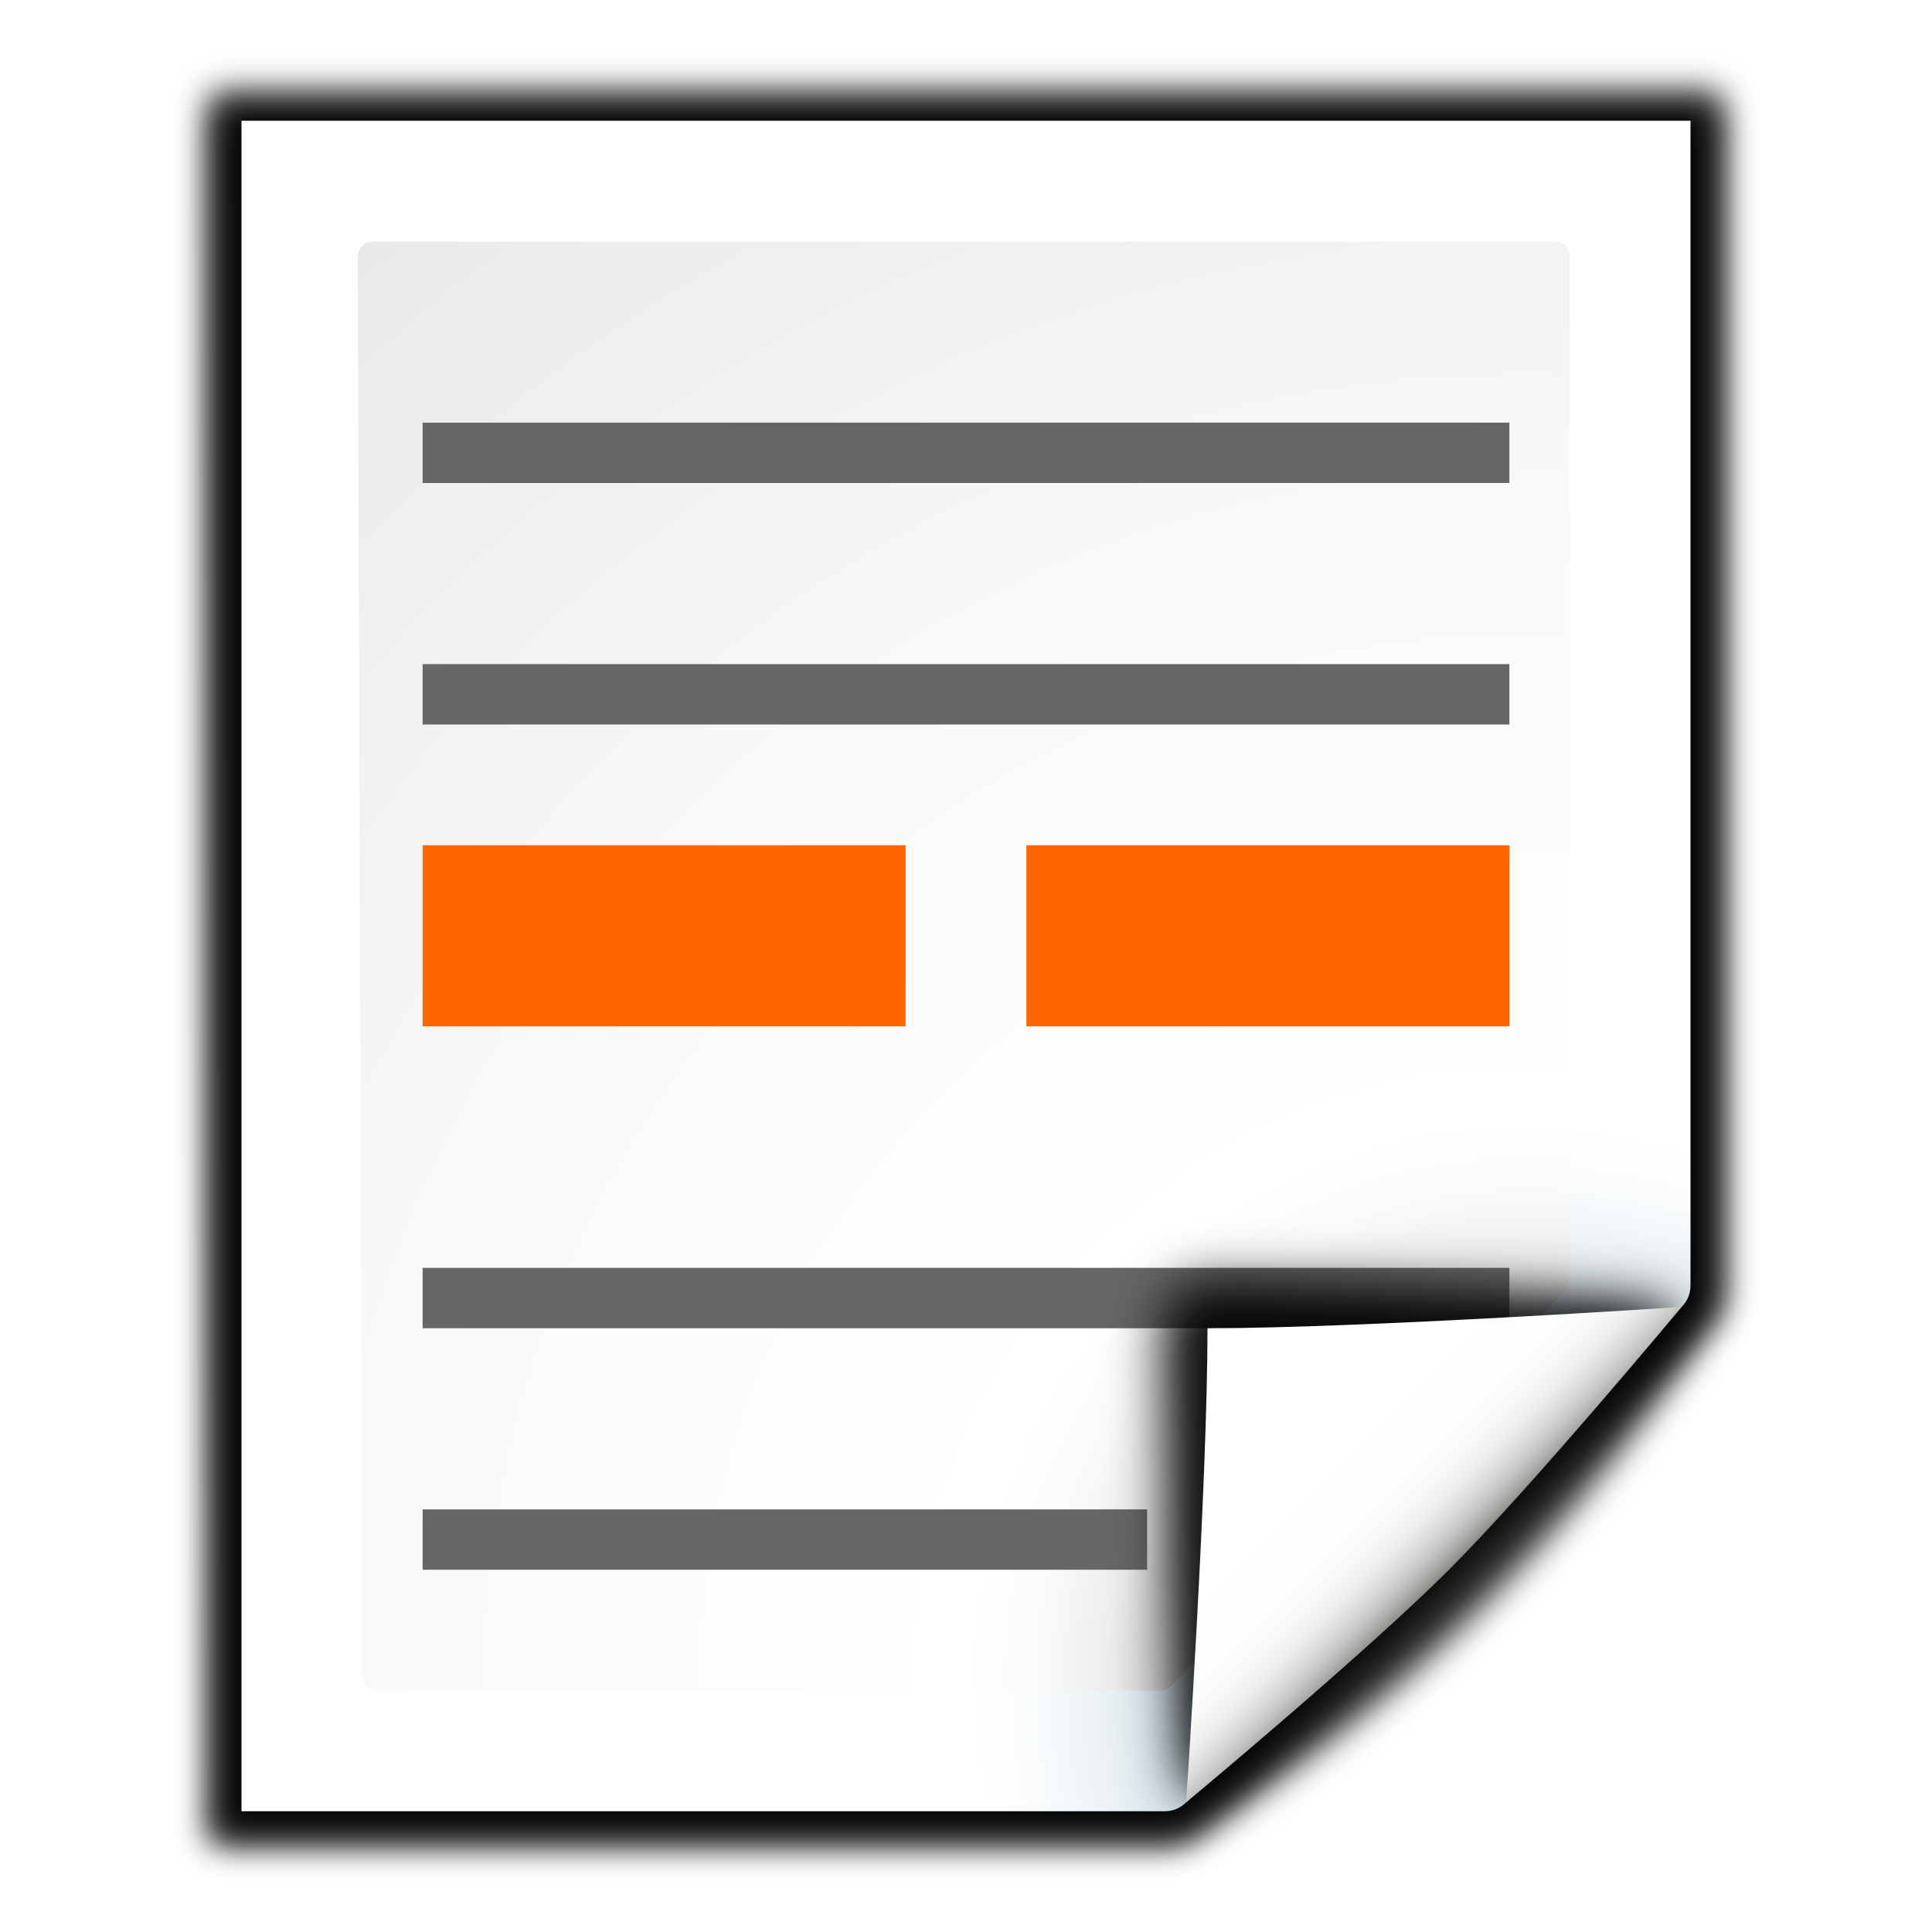
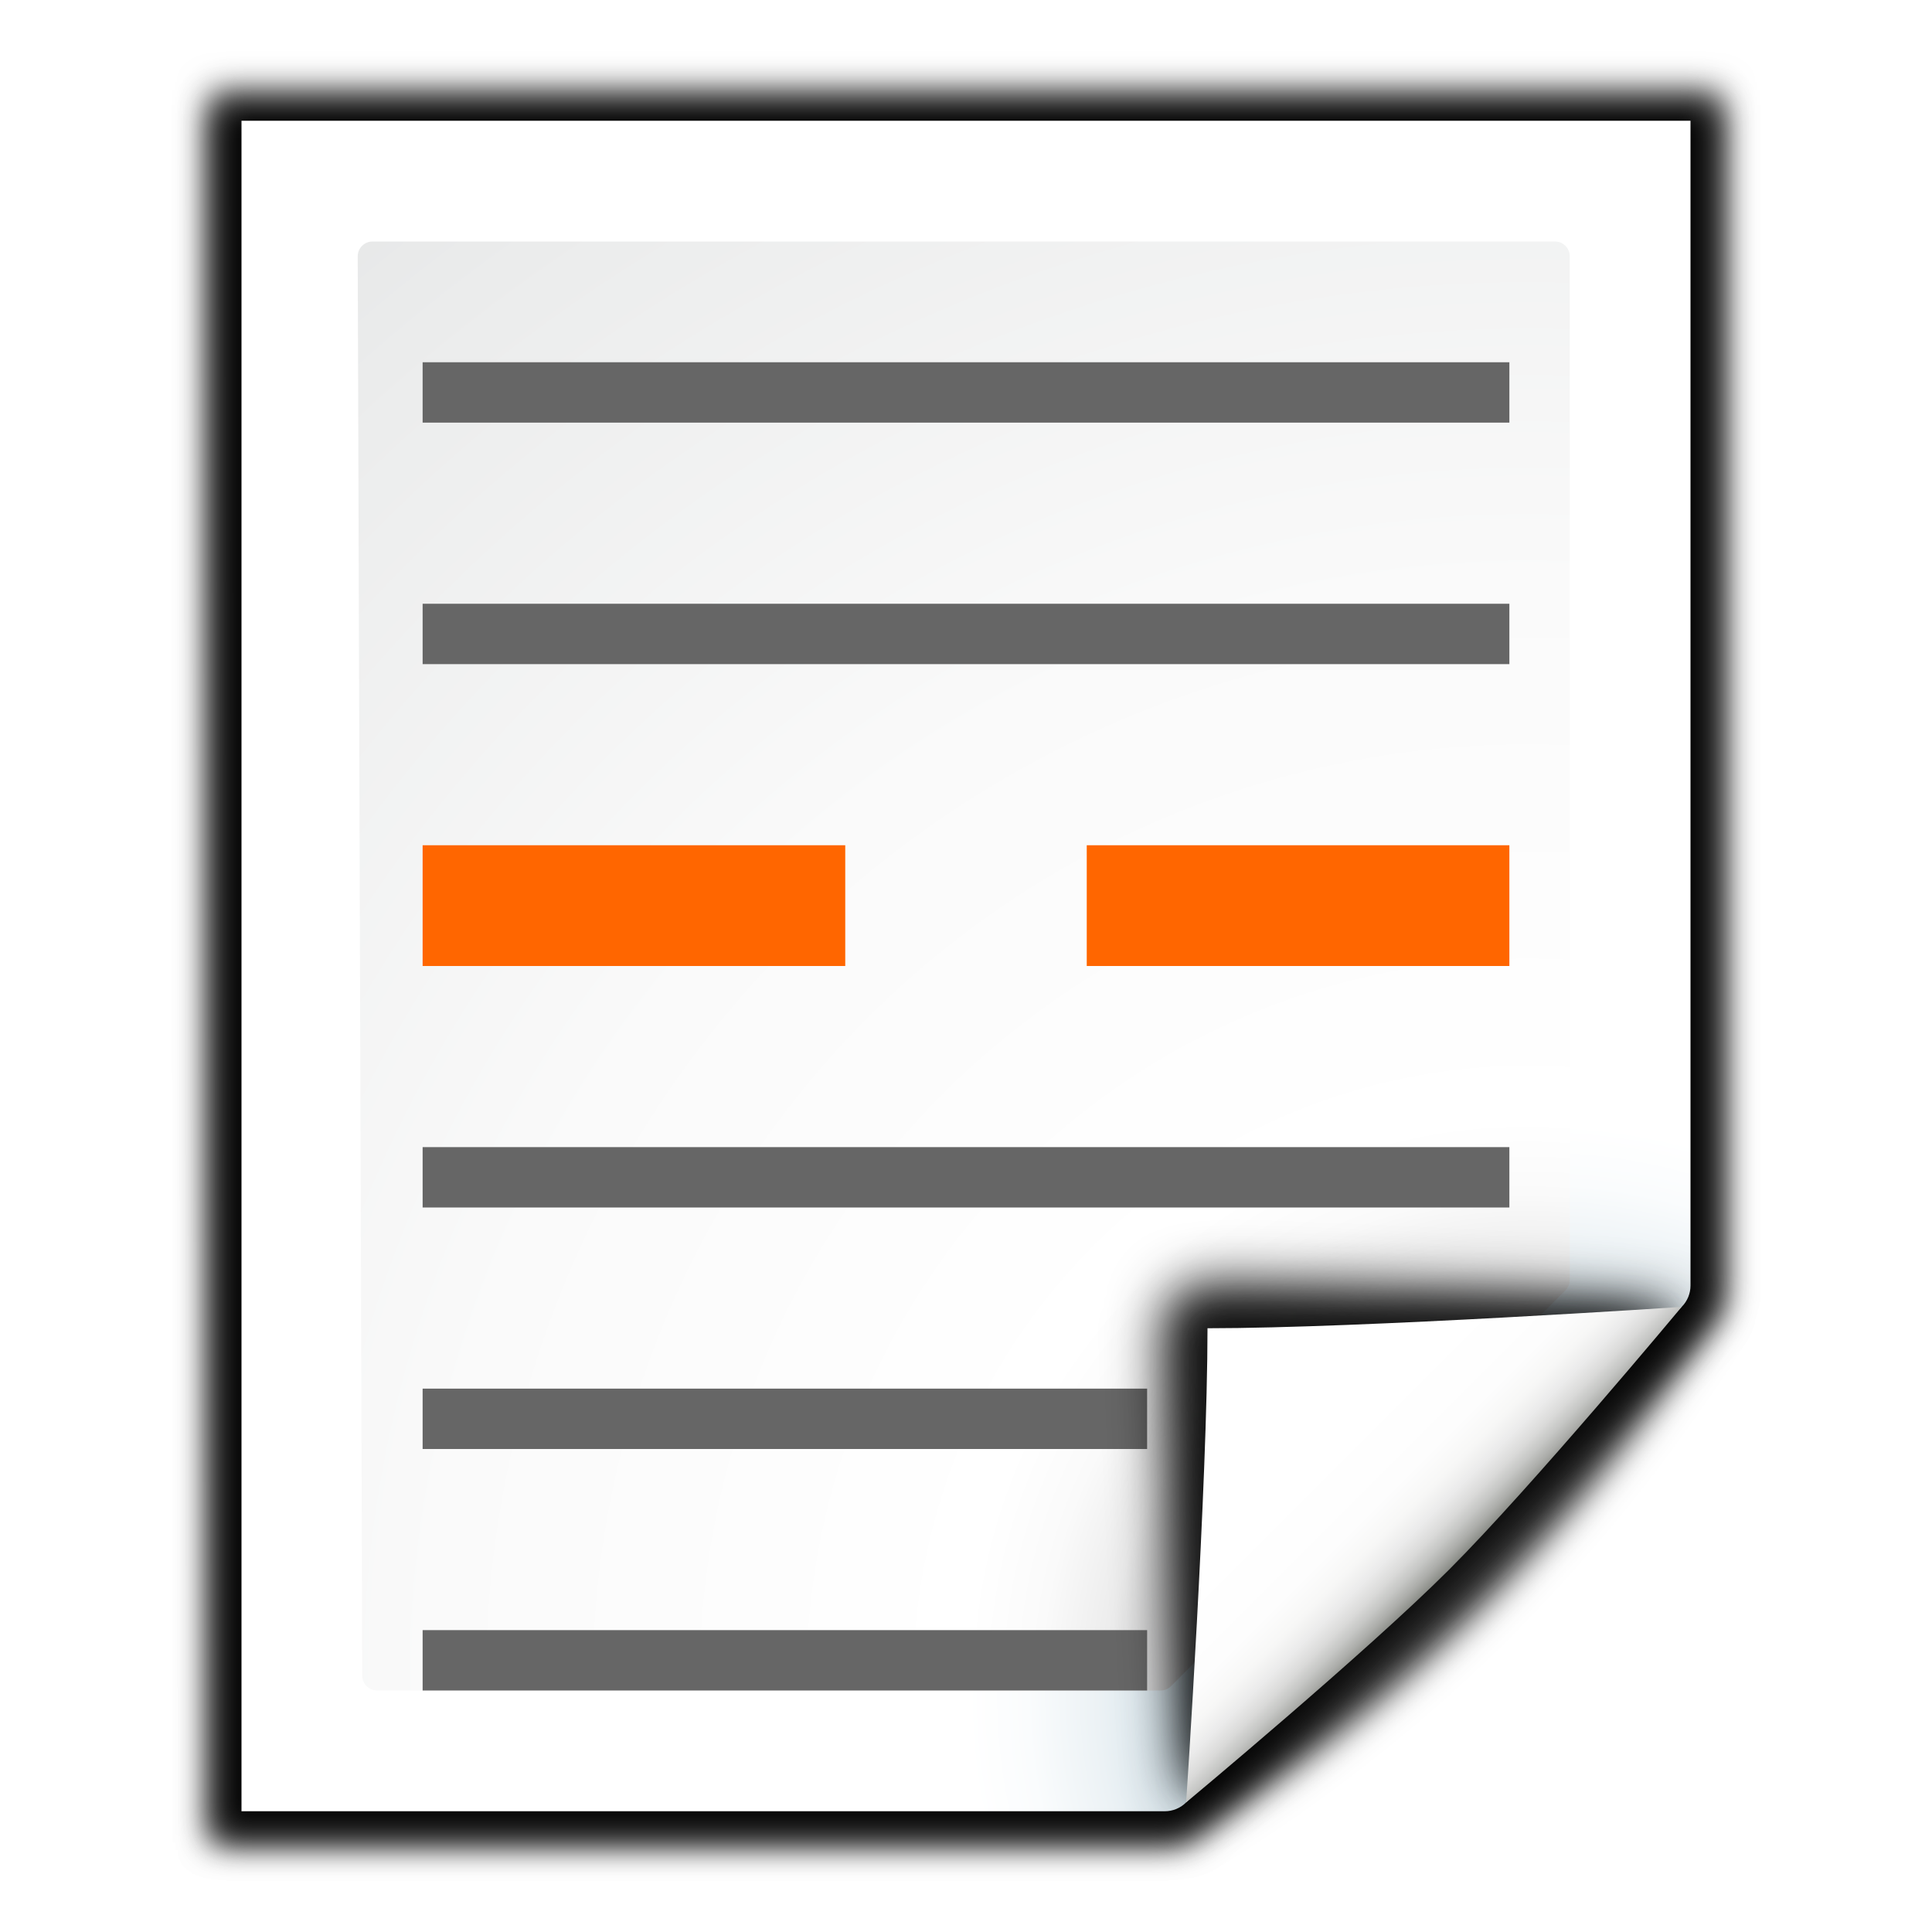
- <svg xmlns="http://www.w3.org/2000/svg" height="128" width="128">
+ <svg xmlns="http://www.w3.org/2000/svg" height="128" width="128" version="1.1" id="svg113">
+   <defs id="defs117" />
  <filter id="a">
-     <feGaussianBlur stdDeviation="1.039" />
+     <feGaussianBlur stdDeviation="1.039" id="feGaussianBlur2" />
  </filter>
  <filter id="b">
-     <feGaussianBlur stdDeviation=".501" />
+     <feGaussianBlur stdDeviation=".501" id="feGaussianBlur5" />
  </filter>
  <radialGradient id="c" cx="102" cy="112.305" gradientUnits="userSpaceOnUse" r="139.559">
-     <stop offset="0" stop-color="#00537d" />
-     <stop offset=".015" stop-color="#186389" />
-     <stop offset=".056" stop-color="#558ca8" />
-     <stop offset=".096" stop-color="#89afc3" />
-     <stop offset=".136" stop-color="#b3ccd8" />
-     <stop offset=".174" stop-color="#d4e2e9" />
-     <stop offset=".21" stop-color="#ecf2f5" />
-     <stop offset=".243" stop-color="#fafcfd" />
-     <stop offset=".272" stop-color="#fff" />
+     <stop offset="0" stop-color="#00537d" id="stop8" />
+     <stop offset=".015" stop-color="#186389" id="stop10" />
+     <stop offset=".056" stop-color="#558ca8" id="stop12" />
+     <stop offset=".096" stop-color="#89afc3" id="stop14" />
+     <stop offset=".136" stop-color="#b3ccd8" id="stop16" />
+     <stop offset=".174" stop-color="#d4e2e9" id="stop18" />
+     <stop offset=".21" stop-color="#ecf2f5" id="stop20" />
+     <stop offset=".243" stop-color="#fafcfd" id="stop22" />
+     <stop offset=".272" stop-color="#fff" id="stop24" />
  </radialGradient>
  <radialGradient id="d" cx="102" cy="112.305" gradientTransform="matrix(.9787234 0 0 .9818182 1.361704 1.163632)" gradientUnits="userSpaceOnUse" r="139.559">
-     <stop offset="0" stop-color="#535557" />
-     <stop offset=".114" stop-color="#898a8c" />
-     <stop offset=".203" stop-color="#ececec" />
-     <stop offset=".236" stop-color="#fafafa" />
-     <stop offset=".272" stop-color="#fff" />
-     <stop offset=".531" stop-color="#fafafa" />
-     <stop offset=".845" stop-color="#ebecec" />
-     <stop offset="1" stop-color="#e1e2e3" />
+     <stop offset="0" stop-color="#535557" id="stop27" />
+     <stop offset=".114" stop-color="#898a8c" id="stop29" />
+     <stop offset=".203" stop-color="#ececec" id="stop31" />
+     <stop offset=".236" stop-color="#fafafa" id="stop33" />
+     <stop offset=".272" stop-color="#fff" id="stop35" />
+     <stop offset=".531" stop-color="#fafafa" id="stop37" />
+     <stop offset=".845" stop-color="#ebecec" id="stop39" />
+     <stop offset="1" stop-color="#e1e2e3" id="stop41" />
  </radialGradient>
  <filter id="e" height="1.247" width="1.247" x="-.124" y="-.124">
-     <feGaussianBlur stdDeviation="1.772" />
+     <feGaussianBlur stdDeviation="1.772" id="feGaussianBlur44" />
  </filter>
  <filter id="f">
-     <feGaussianBlur stdDeviation=".906" />
+     <feGaussianBlur stdDeviation=".906" id="feGaussianBlur47" />
  </filter>
  <linearGradient id="g" gradientUnits="userSpaceOnUse" x1="85.22" x2="61.336" y1="93.22" y2="69.336">
-     <stop offset="0" />
-     <stop offset="1" stop-color="#393b38" />
+     <stop offset="0" id="stop50" />
+     <stop offset="1" stop-color="#393b38" id="stop52" />
  </linearGradient>
  <filter id="h">
-     <feGaussianBlur stdDeviation=".49" />
+     <feGaussianBlur stdDeviation=".49" id="feGaussianBlur55" />
  </filter>
  <linearGradient id="i" gradientUnits="userSpaceOnUse" x1="96" x2="88" y1="104" y2="96">
-     <stop offset="0" stop-color="#888a85" />
-     <stop offset=".007" stop-color="#8c8e89" />
-     <stop offset=".067" stop-color="#abaca9" />
-     <stop offset=".135" stop-color="#c5c6c4" />
-     <stop offset=".211" stop-color="#dbdbda" />
-     <stop offset=".301" stop-color="#ebebeb" />
-     <stop offset=".412" stop-color="#f7f7f6" />
-     <stop offset=".568" stop-color="#fdfdfd" />
-     <stop offset="1" stop-color="#fff" />
+     <stop offset="0" stop-color="#888a85" id="stop58" />
+     <stop offset=".007" stop-color="#8c8e89" id="stop60" />
+     <stop offset=".067" stop-color="#abaca9" id="stop62" />
+     <stop offset=".135" stop-color="#c5c6c4" id="stop64" />
+     <stop offset=".211" stop-color="#dbdbda" id="stop66" />
+     <stop offset=".301" stop-color="#ebebeb" id="stop68" />
+     <stop offset=".412" stop-color="#f7f7f6" id="stop70" />
+     <stop offset=".568" stop-color="#fdfdfd" id="stop72" />
+     <stop offset="1" stop-color="#fff" id="stop74" />
  </linearGradient>
-   <path d="m28 84h72v4h-72z" fill="#666" />
-   <path d="m23 9 .041 112h61.131c.53 0 1.039-.211 1.414-.586l32.828-32.828c.375-.375.586-.884.586-1.414v-77.172z" filter="url(#a)" opacity=".715" transform="matrix(1.041667 0 0 1.035714 -9.958333 -3.321539)" />
-   <path d="m24.92 10.931v108.138l58.676-0c.53 0 1.039-.211 1.414-.586l31.484-31.766c.375-.375.586-.884.586-1.414v-74.372z" filter="url(#b)" opacity=".896" transform="matrix(1.041667 0 0 1.035714 -9.958333 -3.321539)" />
-   <path d="m23 9.966.041 111.034h61.131c.53 0 1.039-.211 1.414-.586 13.297-8.211 24.141-19.268 32.828-32.828.375-.375.586-.884.586-1.414v-76.206z" filter="url(#a)" opacity=".836" transform="matrix(1.041667 0 0 1.035714 -9.958333 -3.321539)" />
-   <path d="m16 8v112h61.172c.53 0 1.039-.211 1.414-.586l32.828-32.828c.375-.375.586-.884.586-1.414v-77.172z" fill="url(#c)" />
-   <path d="m24.679 16c-.539 0-.979.441-.979.982l.3 94.036c0 .542.439.982.979.982h51.913c.257 0 .51-.104.692-.288l26.13-26.231c.183-.184.287-.436.287-.694v-67.805c0-.541-.438-.982-.979-.982z" fill="url(#d)" />
-   <g fill="#666">
-     <path d="m28 28h72v4h-72z" />
-     <path d="m28 44h72v4h-72z" />
-     <path d="m28 100h48v4h-48z" />
+   <path d="m28 84h72v4h-72z" fill="#666" id="path77" />
+   <path d="m23 9 .041 112h61.131c.53 0 1.039-.211 1.414-.586l32.828-32.828c.375-.375.586-.884.586-1.414v-77.172z" filter="url(#a)" opacity=".715" transform="matrix(1.041667 0 0 1.035714 -9.958333 -3.321539)" id="path79" />
+   <path d="m24.92 10.931v108.138l58.676-0c.53 0 1.039-.211 1.414-.586l31.484-31.766c.375-.375.586-.884.586-1.414v-74.372z" filter="url(#b)" opacity=".896" transform="matrix(1.041667 0 0 1.035714 -9.958333 -3.321539)" id="path81" />
+   <path d="m23 9.966.041 111.034h61.131c.53 0 1.039-.211 1.414-.586 13.297-8.211 24.141-19.268 32.828-32.828.375-.375.586-.884.586-1.414v-76.206z" filter="url(#a)" opacity=".836" transform="matrix(1.041667 0 0 1.035714 -9.958333 -3.321539)" id="path83" />
+   <path d="m16 8v112h61.172c.53 0 1.039-.211 1.414-.586l32.828-32.828c.375-.375.586-.884.586-1.414v-77.172z" fill="url(#c)" id="path85" />
+   <path d="m24.679 16c-.539 0-.979.441-.979.982l.3 94.036c0 .542.439.982.979.982h51.913c.257 0 .51-.104.692-.288l26.13-26.231c.183-.184.287-.436.287-.694v-67.805c0-.541-.438-.982-.979-.982z" fill="url(#d)" id="path87" />
+   <g id="g95" transform="translate(0,-4)" style="fill:#666666">
+     <path d="m 28,28 h 72 v 4 H 28 Z" id="path89" />
+     <path d="m 28,44 h 72 v 4 H 28 Z" id="path91" />
+     <path d="m 28,96 h 48 v 4 H 28 Z" id="path93" />
+     <path id="path928" d="m 28,112 h 48 v 4 H 28 Z" />
  </g>
-   <path d="m28 56h32v12h-32z" fill="#f60" />
-   <path d="m68 56h32v12h-32z" fill="#f60" />
-   <path d="m28 84h72v4h-72z" fill="#666" />
-   <g transform="translate(.000002 -.000005)">
-     <path d="m111.414 86.586c.25-.25-26.379-1.586-31.414-1.586-1.654 0-3 1.346-3 3 0 5.035 1.336 31.664 1.586 31.414z" filter="url(#e)" opacity=".907" />
-     <path d="m111.414 86.586c.375-.375-21.97-.586-31.414-.586-1.103 0-2 .897-2 2 0 9.444.211 31.789.586 31.414z" filter="url(#f)" opacity=".2" />
-     <path d="m111.414 86.586c.239-.239-21.607.414-31.414.414-.553 0-1 .447-1 1 0 9.807-.653 31.653-.414 31.414z" fill="url(#g)" filter="url(#h)" opacity=".1" />
-     <path d="m78.586 119.414s11.914-9.914 17.414-15.414 15.414-17.414 15.414-17.414-21.164 1.414-31.414 1.414c0 10.25-1.414 31.414-1.414 31.414z" fill="url(#i)" />
+   <path d="m 28,56 h 28 v 8 H 28 Z" id="path97" style="fill:#ff6600;stroke-width:0.764" />
+   <path d="m 72,56 h 28 v 8 H 72 Z" id="path99" style="fill:#ff6600;stroke-width:0.764" />
+   <path d="m 28,76 h 72 v 4 H 28 Z" id="path101" style="fill:#666666" />
+   <g transform="translate(.000002 -.000005)" id="g111">
+     <path d="m111.414 86.586c.25-.25-26.379-1.586-31.414-1.586-1.654 0-3 1.346-3 3 0 5.035 1.336 31.664 1.586 31.414z" filter="url(#e)" opacity=".907" id="path103" />
+     <path d="m111.414 86.586c.375-.375-21.97-.586-31.414-.586-1.103 0-2 .897-2 2 0 9.444.211 31.789.586 31.414z" filter="url(#f)" opacity=".2" id="path105" />
+     <path d="m111.414 86.586c.239-.239-21.607.414-31.414.414-.553 0-1 .447-1 1 0 9.807-.653 31.653-.414 31.414z" fill="url(#g)" filter="url(#h)" opacity=".1" id="path107" />
+     <path d="m78.586 119.414s11.914-9.914 17.414-15.414 15.414-17.414 15.414-17.414-21.164 1.414-31.414 1.414c0 10.25-1.414 31.414-1.414 31.414z" fill="url(#i)" id="path109" />
  </g>
</svg>
